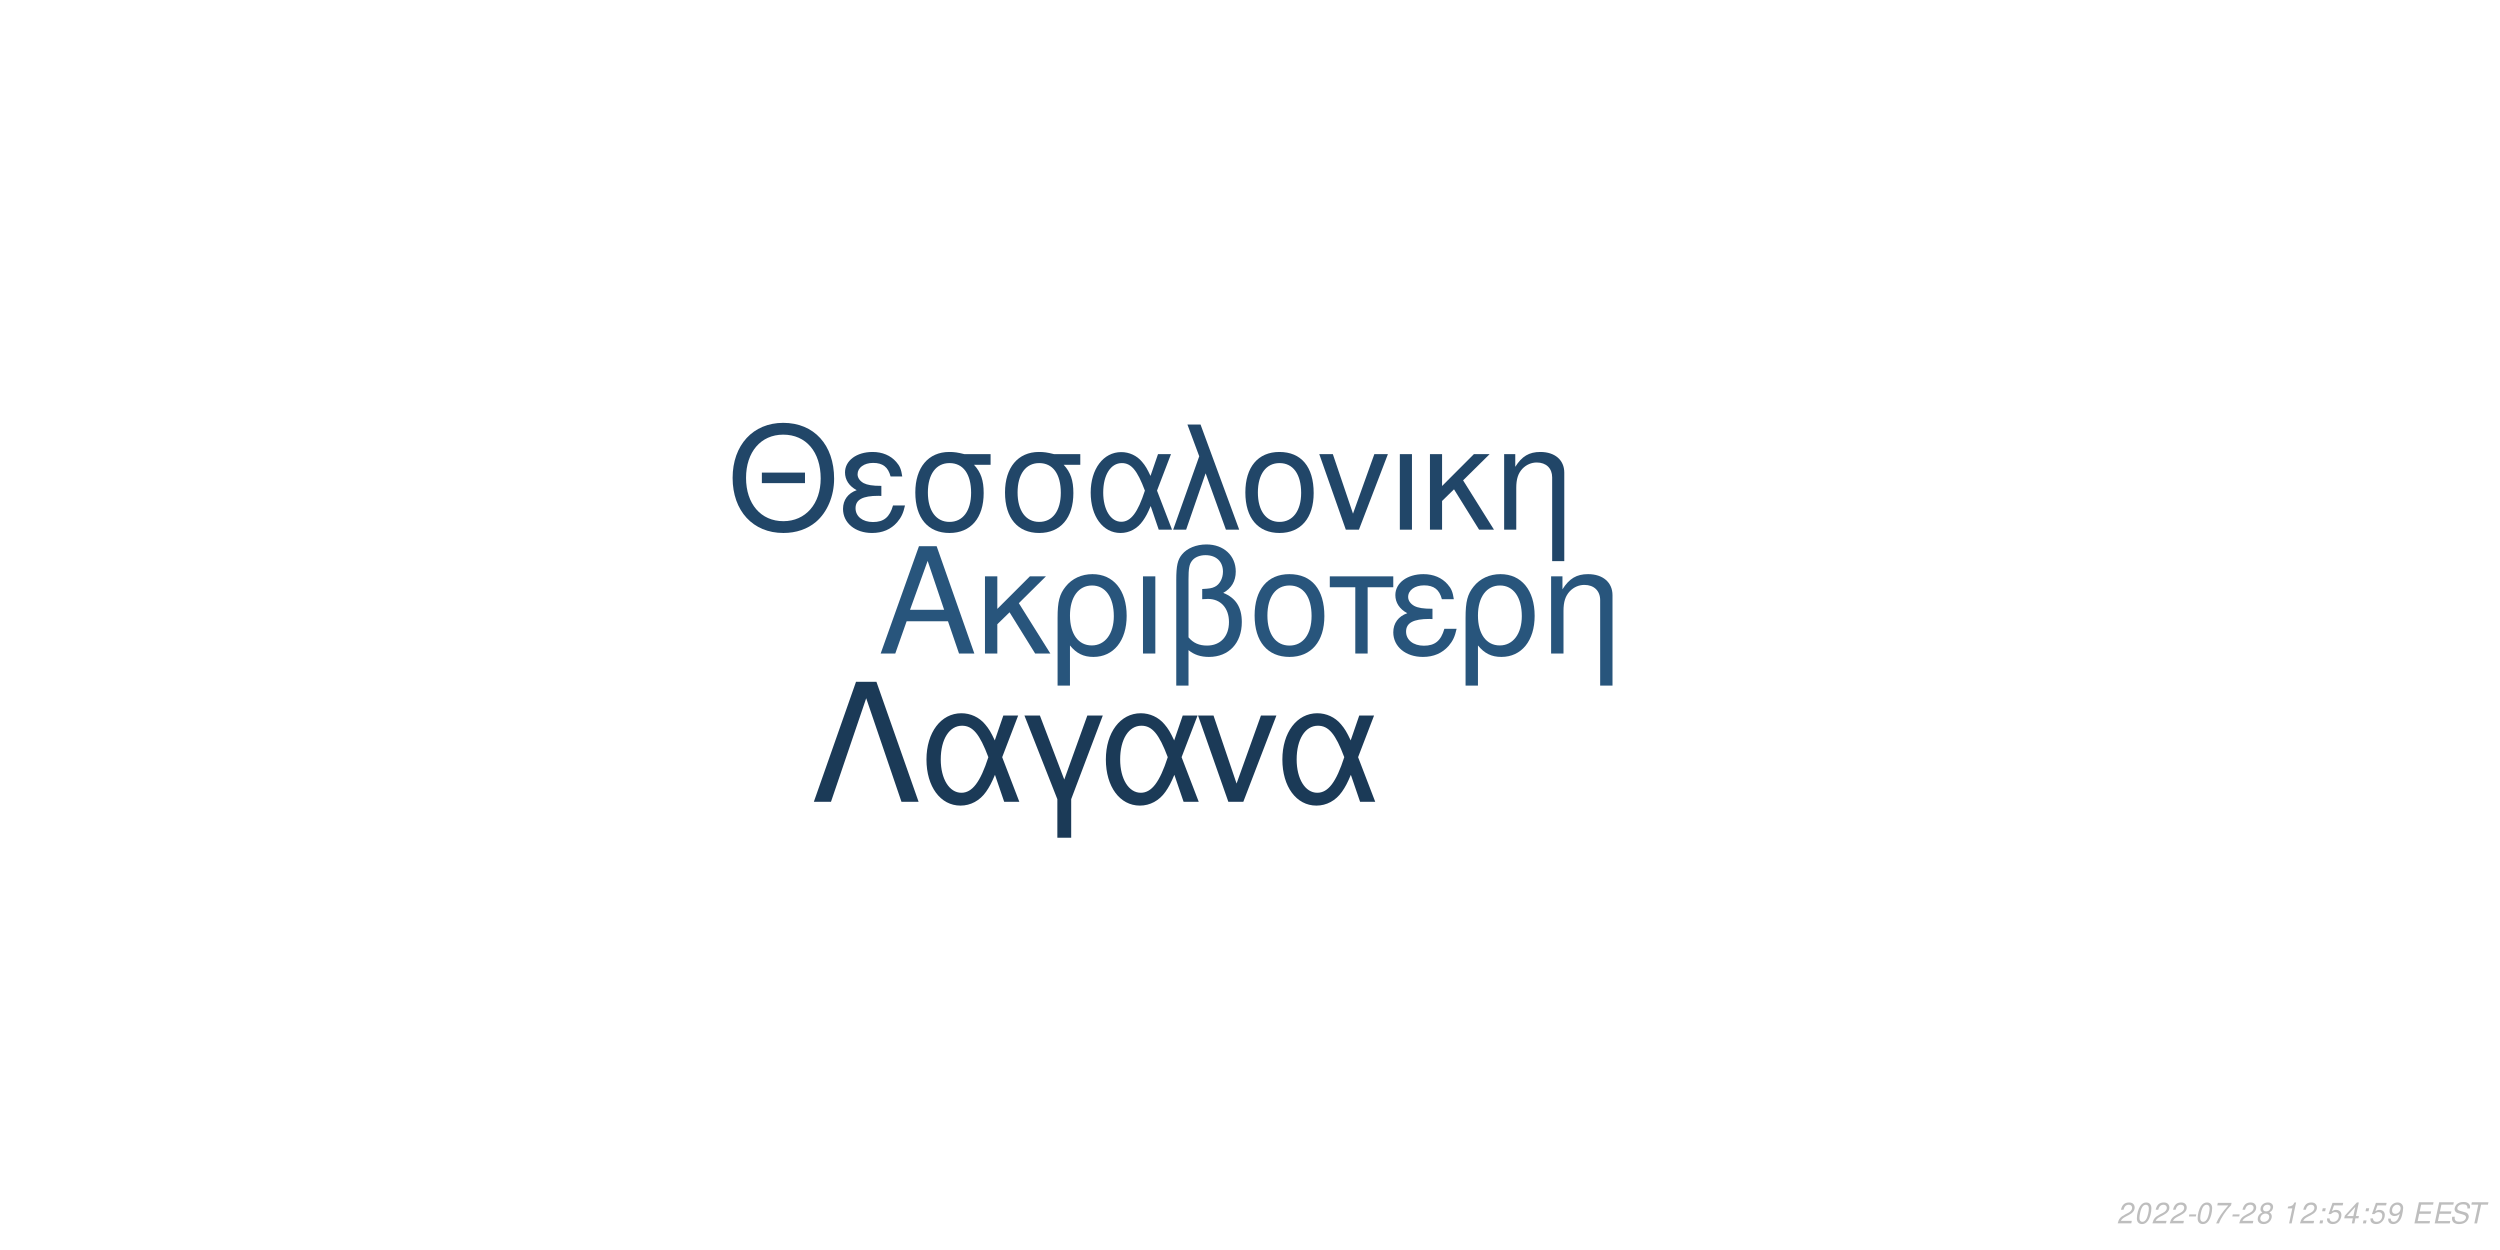
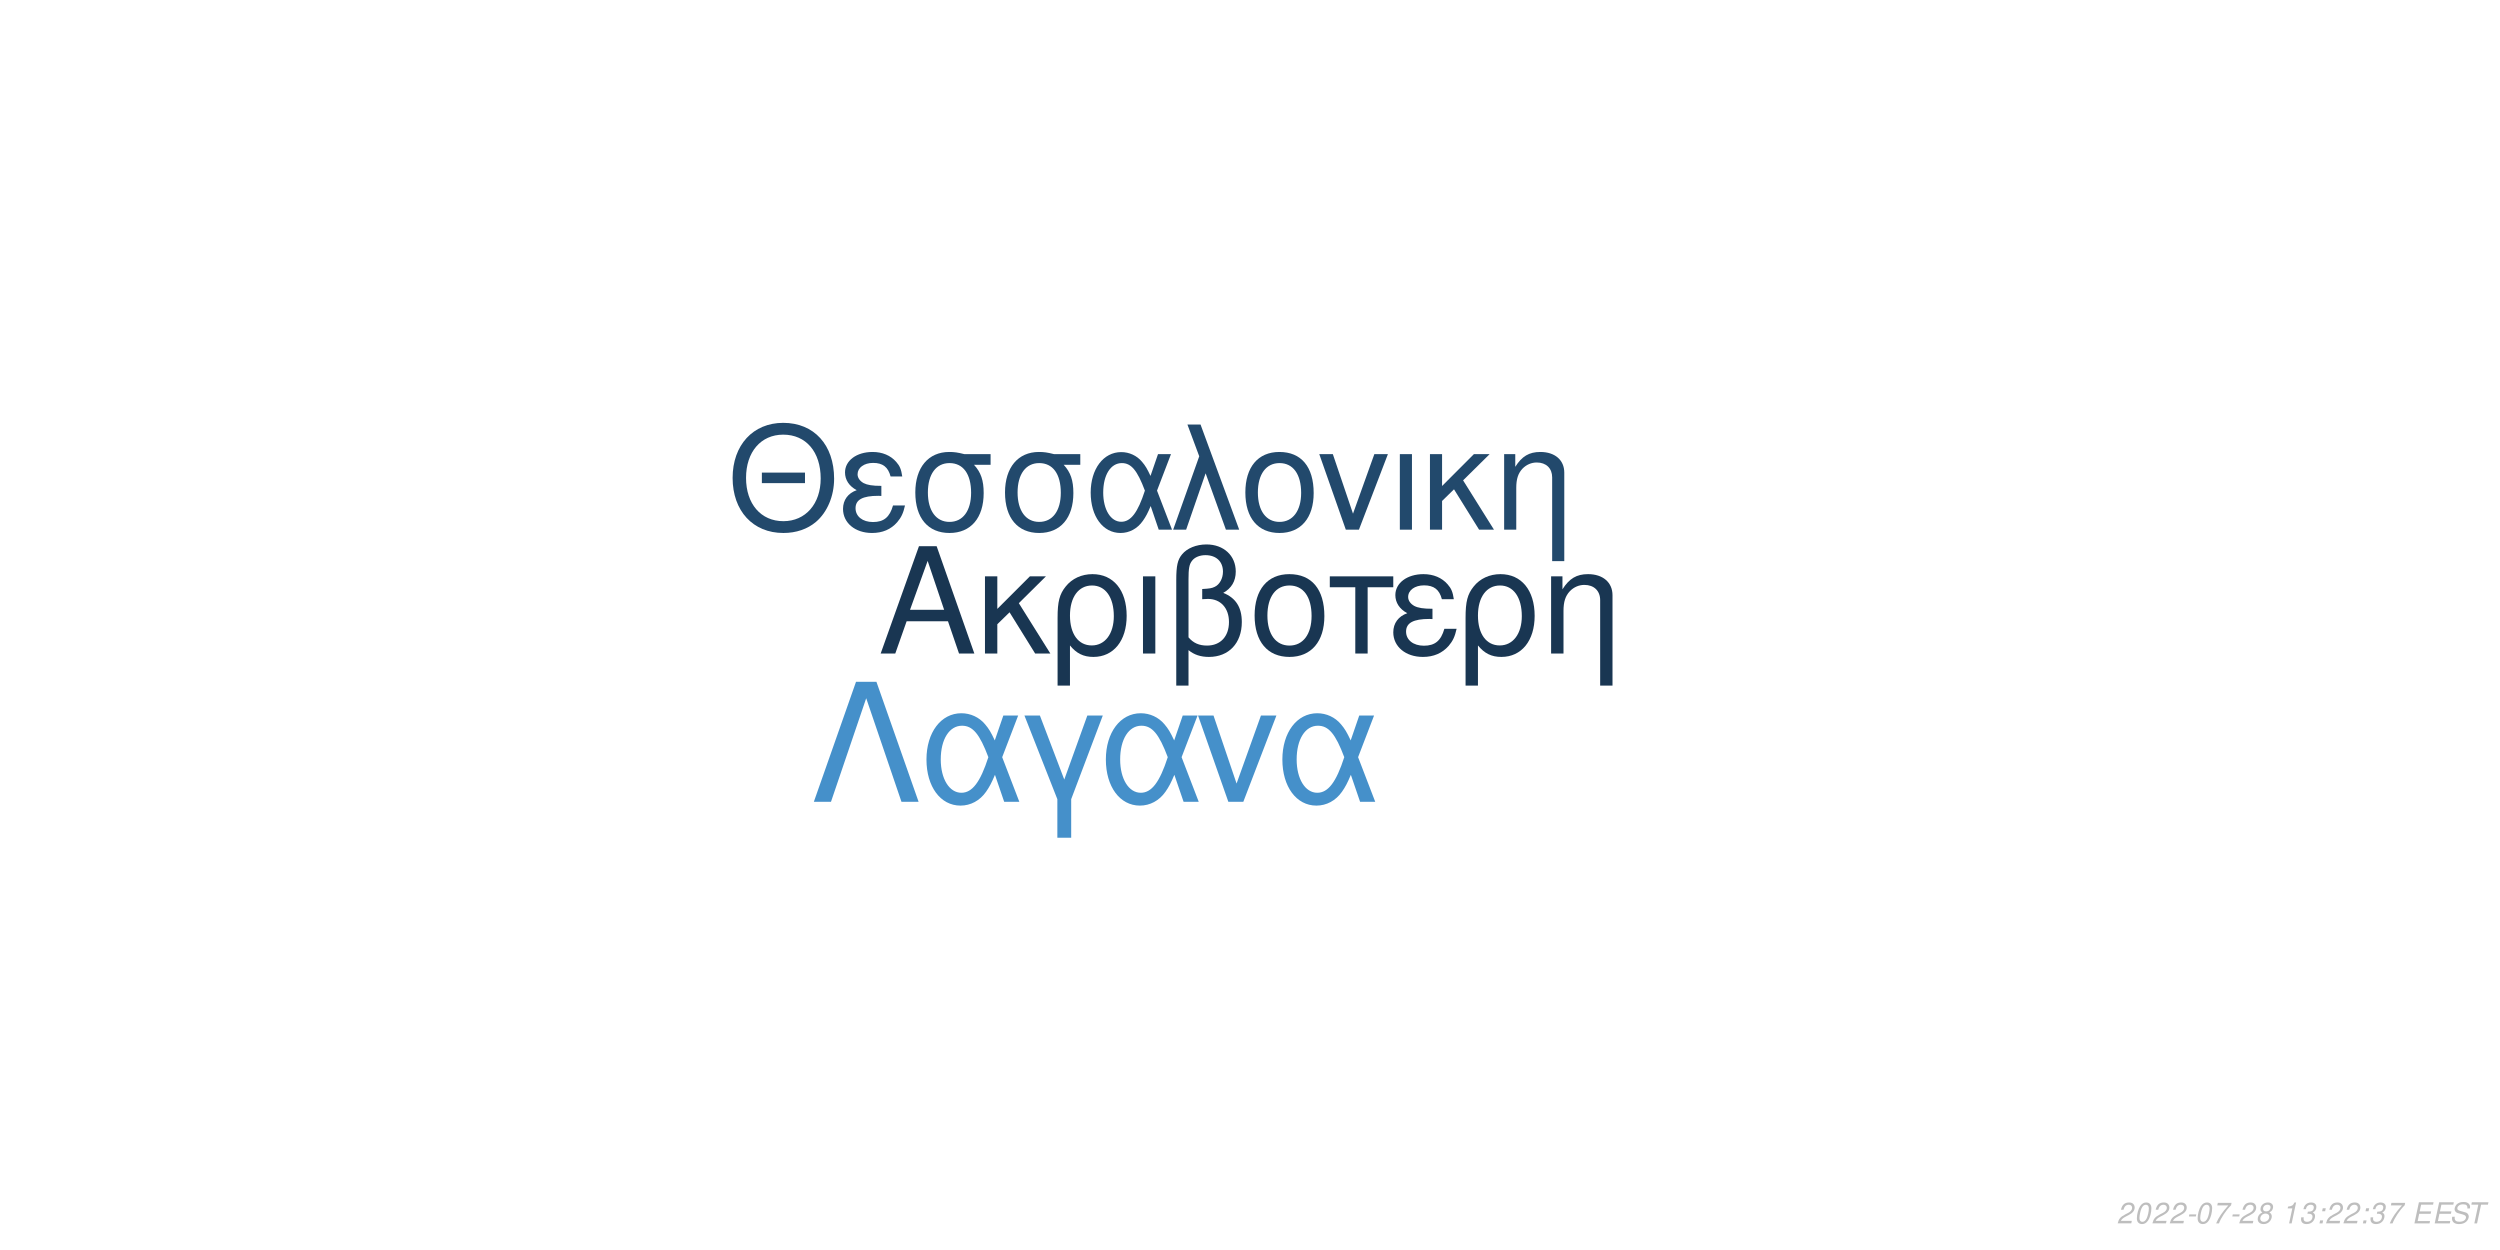
<svg xmlns="http://www.w3.org/2000/svg" xmlns:xlink="http://www.w3.org/1999/xlink" width="864pt" height="432pt" viewBox="0 0 864 432" version="1.1">
  <defs>
    <g>
      <symbol overflow="visible" id="glyph0-0">
        <path style="stroke:none;" d="" />
      </symbol>
      <symbol overflow="visible" id="glyph0-1">
        <path style="stroke:none;" d="M 24.125 -11.141 L 27.938 0 L 33.234 0 L 20.203 -37.094 L 14.094 -37.094 L 0.859 0 L 5.906 0 L 9.828 -11.141 Z M 22.797 -15.109 L 11 -15.109 L 17.094 -32.016 Z M 22.797 -15.109 " />
      </symbol>
      <symbol overflow="visible" id="glyph0-2">
        <path style="stroke:none;" d="M 7.172 -15.422 L 7.172 -26.672 L 2.906 -26.672 L 2.906 0 L 7.172 0 L 7.172 -10.125 L 11.406 -14.25 L 20.25 0 L 25.5 0 L 14.609 -17.406 L 23.969 -26.672 L 18.422 -26.672 Z M 7.172 -15.422 " />
      </symbol>
      <symbol overflow="visible" id="glyph0-3">
        <path style="stroke:none;" d="M 3 11.094 L 7.281 11.094 L 7.281 -2.797 C 9.516 -0.047 11.953 1.172 15.375 1.172 C 22.344 1.172 26.875 -4.422 26.875 -13.031 C 26.875 -21.891 22.297 -27.438 15.062 -27.438 C 11.297 -27.438 7.984 -25.906 5.797 -23.156 C 3.672 -20.516 3 -17.969 3 -12.359 Z M 14.906 -23.516 C 19.547 -23.516 22.438 -19.438 22.438 -12.922 C 22.438 -6.812 19.391 -2.797 14.812 -2.797 C 10.172 -2.797 7.281 -6.766 7.281 -13.125 C 7.281 -19.484 10.234 -23.516 14.906 -23.516 Z M 14.906 -23.516 " />
      </symbol>
      <symbol overflow="visible" id="glyph0-4">
        <path style="stroke:none;" d="M 3.516 0 L 7.781 0 L 7.781 -26.672 L 3.516 -26.672 Z M 3.516 0 " />
      </symbol>
      <symbol overflow="visible" id="glyph0-5">
        <path style="stroke:none;" d="M 4.016 11.094 L 8.25 11.094 L 8.25 -1.172 C 10.172 0.406 12.422 1.172 15.312 1.172 C 22.188 1.172 26.672 -3.609 26.672 -10.891 C 26.672 -15.984 24.578 -19.234 20.25 -20.969 C 23.109 -22.547 24.578 -25.031 24.578 -28.344 C 24.578 -33.844 20.406 -37.703 14.453 -37.703 C 10.938 -37.703 7.734 -36.391 6 -34.25 C 4.484 -32.422 4.016 -30.328 4.016 -25.391 Z M 8.25 -25.656 C 8.25 -29.359 8.5 -30.844 9.469 -32.062 C 10.375 -33.281 12.156 -34 14.094 -34 C 17.812 -34 20.156 -31.812 20.156 -28.297 C 20.156 -25.953 18.984 -23.812 17.297 -23.047 C 16.281 -22.547 15.469 -22.438 12.984 -22.297 L 12.984 -18.781 C 13.734 -18.828 14.344 -18.875 14.969 -18.875 C 19.344 -18.875 22.234 -15.719 22.234 -10.891 C 22.234 -5.906 19.281 -2.75 14.656 -2.75 C 11.953 -2.75 9.922 -3.609 8.25 -5.594 Z M 8.25 -25.656 " />
      </symbol>
      <symbol overflow="visible" id="glyph0-6">
        <path style="stroke:none;" d="M 14.094 -27.438 C 6.562 -27.438 2.094 -22.094 2.094 -13.125 C 2.094 -4.125 6.562 1.172 14.141 1.172 C 21.672 1.172 26.203 -4.172 26.203 -12.922 C 26.203 -22.188 21.828 -27.438 14.094 -27.438 Z M 14.141 -23.516 C 18.938 -23.516 21.781 -19.594 21.781 -12.984 C 21.781 -6.672 18.828 -2.75 14.141 -2.75 C 9.422 -2.75 6.516 -6.672 6.516 -13.125 C 6.516 -19.594 9.422 -23.516 14.141 -23.516 Z M 14.141 -23.516 " />
      </symbol>
      <symbol overflow="visible" id="glyph0-7">
        <path style="stroke:none;" d="M 7.891 0 L 12.156 0 L 12.156 -22.906 L 21.016 -22.906 L 21.016 -26.672 L -0.922 -26.672 L -0.922 -22.906 L 7.891 -22.906 Z M 7.891 0 " />
      </symbol>
      <symbol overflow="visible" id="glyph0-8">
        <path style="stroke:none;" d="M 14.562 -15.469 C 11.344 -15.469 9.562 -15.781 8.297 -16.438 C 6.922 -17.203 6.156 -18.328 6.156 -19.547 C 6.156 -21.891 8.453 -23.562 11.656 -23.562 C 15.062 -23.562 16.953 -22.094 17.812 -18.781 L 21.938 -18.781 C 21.578 -21.266 21.062 -22.5 19.797 -23.922 C 17.812 -26.203 14.906 -27.438 11.453 -27.438 C 5.797 -27.438 1.734 -24.375 1.734 -20.203 C 1.734 -17.609 3.156 -15.375 5.859 -13.938 C 2.797 -12.875 1.016 -10.484 1.016 -7.328 C 1.016 -2.391 5.297 1.172 11.25 1.172 C 14.969 1.172 17.906 -0.109 20.156 -2.641 C 21.578 -4.328 22.297 -5.797 22.906 -8.547 L 18.672 -8.547 C 17.5 -4.422 15.422 -2.703 11.609 -2.703 C 7.938 -2.703 5.438 -4.688 5.438 -7.578 C 5.438 -10.578 7.938 -11.953 13.484 -11.953 C 13.641 -11.953 14.094 -11.953 14.562 -11.906 Z M 14.562 -15.469 " />
      </symbol>
      <symbol overflow="visible" id="glyph0-9">
        <path style="stroke:none;" d="M 3.562 -26.672 L 3.562 0 L 7.844 0 L 7.844 -14.703 C 7.844 -17.906 8.5 -19.891 10.031 -21.531 C 11.406 -22.953 13.188 -23.719 15.062 -23.719 C 18.375 -23.719 20.516 -21.672 20.516 -18.469 L 20.516 11.094 L 24.781 11.094 L 24.781 -20.156 C 24.781 -24.578 21.469 -27.438 16.328 -27.438 C 12.359 -27.438 9.828 -25.906 7.484 -22.188 L 7.484 -26.672 Z M 3.562 -26.672 " />
      </symbol>
      <symbol overflow="visible" id="glyph1-0">
        <path style="stroke:none;" d="" />
      </symbol>
      <symbol overflow="visible" id="glyph1-1">
        <path style="stroke:none;" d="M 26.859 -19.734 L 11.953 -19.734 L 11.953 -16.094 L 26.859 -16.094 Z M 19.328 -36.922 C 8.922 -36.922 1.844 -29.25 1.844 -17.891 C 1.844 -6.484 8.875 1.141 19.391 1.141 C 23.812 1.141 27.703 -0.203 30.641 -2.688 C 34.578 -6.031 36.922 -11.656 36.922 -17.594 C 36.922 -29.297 30 -36.922 19.328 -36.922 Z M 19.328 -32.844 C 27.203 -32.844 32.281 -26.906 32.281 -17.688 C 32.281 -8.922 27.062 -2.938 19.391 -2.938 C 11.609 -2.938 6.484 -8.922 6.484 -17.891 C 6.484 -26.859 11.609 -32.844 19.328 -32.844 Z M 19.328 -32.844 " />
      </symbol>
      <symbol overflow="visible" id="glyph1-2">
        <path style="stroke:none;" d="M 14.25 -15.141 C 11.109 -15.141 9.375 -15.453 8.125 -16.094 C 6.781 -16.844 6.031 -17.938 6.031 -19.141 C 6.031 -21.422 8.266 -23.078 11.406 -23.078 C 14.75 -23.078 16.594 -21.625 17.438 -18.391 L 21.469 -18.391 C 21.125 -20.828 20.625 -22.031 19.391 -23.422 C 17.438 -25.656 14.594 -26.859 11.219 -26.859 C 5.688 -26.859 1.688 -23.875 1.688 -19.781 C 1.688 -17.234 3.094 -15.047 5.734 -13.656 C 2.734 -12.609 1 -10.266 1 -7.172 C 1 -2.344 5.188 1.141 11.016 1.141 C 14.656 1.141 17.547 -0.094 19.734 -2.594 C 21.125 -4.234 21.828 -5.688 22.422 -8.375 L 18.281 -8.375 C 17.141 -4.328 15.094 -2.641 11.359 -2.641 C 7.766 -2.641 5.328 -4.578 5.328 -7.422 C 5.328 -10.359 7.766 -11.703 13.203 -11.703 C 13.359 -11.703 13.797 -11.703 14.25 -11.656 Z M 14.25 -15.141 " />
      </symbol>
      <symbol overflow="visible" id="glyph1-3">
        <path style="stroke:none;" d="M 29 -26.109 L 19.938 -26.109 C 17.594 -26.703 16.438 -26.859 14.703 -26.859 C 7.469 -26.859 2.984 -21.469 2.984 -12.859 C 2.984 -4.031 7.375 1.141 14.797 1.141 C 22.172 1.141 26.609 -4.078 26.609 -12.656 C 26.609 -17.047 25.656 -19.828 23.266 -22.422 L 29 -22.422 Z M 14.797 -23.016 C 19.531 -23.016 22.266 -19.234 22.266 -12.75 C 22.266 -6.531 19.438 -2.688 14.797 -2.688 C 10.172 -2.688 7.328 -6.531 7.328 -12.859 C 7.328 -19.188 10.172 -23.016 14.797 -23.016 Z M 14.797 -23.016 " />
      </symbol>
      <symbol overflow="visible" id="glyph1-4">
        <path style="stroke:none;" d="M 29.344 -26.109 L 24.859 -26.109 L 22.266 -18.578 C 21.125 -21.031 20.484 -22.125 19.328 -23.469 C 17.547 -25.609 14.906 -26.812 12.156 -26.812 C 5.984 -26.812 1.594 -20.984 1.594 -12.812 C 1.594 -4.578 5.828 1.141 11.906 1.141 C 14.953 1.141 17.734 -0.344 19.625 -3.047 C 20.672 -4.531 21.281 -5.688 22.328 -8.172 L 25.109 0 L 29.703 0 L 24.516 -13.5 Z M 20.328 -13.5 C 17.891 -5.922 15.453 -2.734 12.156 -2.734 C 8.516 -2.734 5.922 -6.922 5.922 -12.812 C 5.922 -18.938 8.516 -23.016 12.359 -23.016 C 15.594 -23.016 17.688 -20.531 20.328 -13.5 Z M 20.328 -13.5 " />
      </symbol>
      <symbol overflow="visible" id="glyph1-5">
        <path style="stroke:none;" d="M 1.094 0 L 5.578 0 L 12.312 -19.484 L 19.328 0 L 23.922 0 L 10.562 -36.328 L 6.031 -36.328 L 10.109 -25.359 Z M 1.094 0 " />
      </symbol>
      <symbol overflow="visible" id="glyph1-6">
        <path style="stroke:none;" d="M 13.797 -26.859 C 6.422 -26.859 2.047 -21.625 2.047 -12.859 C 2.047 -4.031 6.422 1.141 13.859 1.141 C 21.234 1.141 25.656 -4.078 25.656 -12.656 C 25.656 -21.719 21.375 -26.859 13.797 -26.859 Z M 13.859 -23.016 C 18.531 -23.016 21.328 -19.188 21.328 -12.703 C 21.328 -6.531 18.438 -2.688 13.859 -2.688 C 9.219 -2.688 6.375 -6.531 6.375 -12.859 C 6.375 -19.188 9.219 -23.016 13.859 -23.016 Z M 13.859 -23.016 " />
      </symbol>
      <symbol overflow="visible" id="glyph1-7">
        <path style="stroke:none;" d="M 14.297 0 L 24.312 -26.109 L 19.625 -26.109 L 12.25 -5.531 L 5.281 -26.109 L 0.594 -26.109 L 9.766 0 Z M 14.297 0 " />
      </symbol>
      <symbol overflow="visible" id="glyph1-8">
        <path style="stroke:none;" d="M 3.438 0 L 7.625 0 L 7.625 -26.109 L 3.438 -26.109 Z M 3.438 0 " />
      </symbol>
      <symbol overflow="visible" id="glyph1-9">
        <path style="stroke:none;" d="M 7.031 -15.094 L 7.031 -26.109 L 2.844 -26.109 L 2.844 0 L 7.031 0 L 7.031 -9.922 L 11.156 -13.953 L 19.828 0 L 24.969 0 L 14.297 -17.047 L 23.469 -26.109 L 18.031 -26.109 Z M 7.031 -15.094 " />
      </symbol>
      <symbol overflow="visible" id="glyph1-10">
        <path style="stroke:none;" d="M 3.484 -26.109 L 3.484 0 L 7.672 0 L 7.672 -14.406 C 7.672 -17.547 8.328 -19.484 9.812 -21.078 C 11.156 -22.469 12.906 -23.219 14.75 -23.219 C 17.984 -23.219 20.078 -21.234 20.078 -18.094 L 20.078 10.859 L 24.266 10.859 L 24.266 -19.734 C 24.266 -24.062 21.031 -26.859 16 -26.859 C 12.109 -26.859 9.609 -25.359 7.328 -21.719 L 7.328 -26.109 Z M 3.484 -26.109 " />
      </symbol>
      <symbol overflow="visible" id="glyph2-0">
        <path style="stroke:none;" d="" />
      </symbol>
      <symbol overflow="visible" id="glyph2-1">
        <path style="stroke:none;" d="M 22.531 -41.484 L 15.484 -41.484 L 0.906 0 L 6.828 0 L 19 -35.797 L 31.188 0 L 37.109 0 Z M 22.531 -41.484 " />
      </symbol>
      <symbol overflow="visible" id="glyph2-2">
        <path style="stroke:none;" d="M 33.516 -29.812 L 28.391 -29.812 L 25.438 -21.219 C 24.125 -24.016 23.391 -25.266 22.078 -26.797 C 20.031 -29.25 17.016 -30.609 13.891 -30.609 C 6.828 -30.609 1.828 -23.953 1.828 -14.625 C 1.828 -5.234 6.656 1.312 13.594 1.312 C 17.078 1.312 20.266 -0.391 22.422 -3.469 C 23.609 -5.172 24.297 -6.484 25.5 -9.328 L 28.688 0 L 33.922 0 L 28 -15.422 Z M 23.219 -15.422 C 20.422 -6.766 17.641 -3.125 13.891 -3.125 C 9.734 -3.125 6.766 -7.906 6.766 -14.625 C 6.766 -21.625 9.734 -26.297 14.109 -26.297 C 17.812 -26.297 20.203 -23.453 23.219 -15.422 Z M 23.219 -15.422 " />
      </symbol>
      <symbol overflow="visible" id="glyph2-3">
        <path style="stroke:none;" d="M 12.062 12.406 L 16.844 12.406 L 16.844 -0.906 L 27.766 -29.812 L 22.422 -29.812 L 14.453 -7.688 L 6.031 -29.812 L 0.688 -29.812 L 12.062 -0.906 Z M 12.062 12.406 " />
      </symbol>
      <symbol overflow="visible" id="glyph2-4">
        <path style="stroke:none;" d="M 16.328 0 L 27.766 -29.812 L 22.422 -29.812 L 14 -6.312 L 6.031 -29.812 L 0.688 -29.812 L 11.156 0 Z M 16.328 0 " />
      </symbol>
      <symbol overflow="visible" id="glyph3-0">
        <path style="stroke:none;" d="" />
      </symbol>
      <symbol overflow="visible" id="glyph3-1">
        <path style="stroke:none;" d="M 5.234 -0.875 L 1.469 -0.875 C 1.641 -1.375 2.203 -1.891 3.109 -2.344 L 4.234 -2.938 C 5.562 -3.625 6.219 -4.469 6.219 -5.484 C 6.219 -5.938 6.062 -6.359 5.797 -6.656 C 5.469 -7.047 4.984 -7.234 4.312 -7.234 C 2.766 -7.234 1.891 -6.453 1.484 -4.734 L 2.375 -4.734 C 2.484 -5.188 2.609 -5.484 2.797 -5.75 C 3.094 -6.203 3.609 -6.453 4.188 -6.453 C 4.891 -6.453 5.344 -6.031 5.344 -5.375 C 5.344 -4.703 4.859 -4.094 4.016 -3.656 L 2.984 -3.125 C 1.234 -2.188 0.797 -1.656 0.344 -0.016 L 5.047 -0.016 Z M 5.234 -0.875 " />
      </symbol>
      <symbol overflow="visible" id="glyph3-2">
        <path style="stroke:none;" d="M 4.203 -7.234 C 3.375 -7.234 2.688 -6.812 2.125 -5.984 C 1.484 -5.047 0.984 -3.188 0.984 -1.734 C 0.984 -1.109 1.172 -0.562 1.484 -0.266 C 1.797 0.047 2.281 0.234 2.766 0.234 C 3.625 0.234 4.281 -0.156 4.859 -1.016 C 5.516 -1.953 6 -3.797 6 -5.266 C 6 -6.5 5.328 -7.234 4.203 -7.234 Z M 4.094 -6.453 C 4.734 -6.453 5.125 -5.984 5.125 -5.156 C 5.125 -4.203 4.781 -2.625 4.406 -1.812 C 3.984 -0.938 3.516 -0.547 2.875 -0.547 C 2.25 -0.547 1.875 -1.031 1.875 -1.828 C 1.875 -2.797 2.203 -4.344 2.594 -5.203 C 2.984 -6.047 3.453 -6.453 4.094 -6.453 Z M 4.094 -6.453 " />
      </symbol>
      <symbol overflow="visible" id="glyph3-3">
        <path style="stroke:none;" d="M 3.516 -3.125 L 1.125 -3.125 L 0.969 -2.406 L 3.359 -2.406 Z M 3.516 -3.125 " />
      </symbol>
      <symbol overflow="visible" id="glyph3-4">
        <path style="stroke:none;" d="M 6.703 -7.094 L 1.953 -7.094 L 1.766 -6.219 L 5.594 -6.219 C 3.344 -3.688 2.266 -2.109 1.375 0 L 2.344 0 C 3.031 -1.906 4.828 -4.594 6.547 -6.281 Z M 6.703 -7.094 " />
      </symbol>
      <symbol overflow="visible" id="glyph3-5">
        <path style="stroke:none;" d="M 4.766 -3.797 C 5.078 -3.969 5.234 -4.078 5.438 -4.234 C 5.812 -4.594 6.062 -5.172 6.062 -5.734 C 6.062 -6.625 5.344 -7.234 4.266 -7.234 C 2.812 -7.234 1.703 -6.219 1.703 -4.875 C 1.703 -4.406 1.875 -4.125 2.359 -3.812 C 1.297 -3.312 0.75 -2.516 0.75 -1.469 C 0.75 -0.438 1.547 0.234 2.812 0.234 C 3.656 0.234 4.359 -0.094 4.938 -0.734 C 5.359 -1.234 5.609 -1.859 5.609 -2.438 C 5.609 -3.047 5.312 -3.516 4.766 -3.797 Z M 4.109 -6.453 C 4.797 -6.453 5.188 -6.125 5.188 -5.578 C 5.188 -5.266 5.062 -4.922 4.859 -4.672 C 4.562 -4.312 4.188 -4.156 3.656 -4.156 C 2.984 -4.156 2.594 -4.453 2.594 -4.984 C 2.594 -5.859 3.203 -6.453 4.109 -6.453 Z M 3.453 -3.406 C 4.234 -3.406 4.734 -2.984 4.734 -2.312 C 4.734 -1.312 3.922 -0.547 2.875 -0.547 C 2.125 -0.547 1.625 -0.969 1.625 -1.625 C 1.625 -2.609 2.438 -3.406 3.453 -3.406 Z M 3.453 -3.406 " />
      </symbol>
      <symbol overflow="visible" id="glyph3-6">
        <path style="stroke:none;" d="" />
      </symbol>
      <symbol overflow="visible" id="glyph3-7">
        <path style="stroke:none;" d="M 3.703 -5.188 L 2.594 0 L 3.469 0 L 5.016 -7.234 L 4.438 -7.234 C 3.906 -6.156 3.688 -6.016 2.234 -5.812 L 2.109 -5.188 Z M 3.703 -5.188 " />
      </symbol>
      <symbol overflow="visible" id="glyph3-8">
+         <path style="stroke:none;" d="M 2.922 -3.312 C 3.125 -3.344 3.234 -3.344 3.375 -3.344 C 4.203 -3.344 4.688 -3 4.688 -2.406 C 4.688 -1.312 3.906 -0.547 2.781 -0.547 C 2.047 -0.547 1.594 -0.938 1.594 -1.562 C 1.594 -1.719 1.609 -1.844 1.656 -2.094 L 0.766 -2.094 C 0.734 -1.797 0.719 -1.641 0.719 -1.469 C 0.719 -0.375 1.406 0.234 2.641 0.234 C 3.547 0.234 4.297 -0.078 4.812 -0.656 C 5.266 -1.156 5.562 -1.875 5.562 -2.547 C 5.562 -3.125 5.344 -3.453 4.797 -3.734 C 5.641 -4.234 6.016 -4.844 6.016 -5.734 C 6.016 -6.656 5.312 -7.234 4.203 -7.234 C 3.375 -7.234 2.672 -6.938 2.188 -6.375 C 1.891 -6.031 1.703 -5.641 1.516 -4.906 L 2.391 -4.906 C 2.5 -5.359 2.594 -5.594 2.734 -5.812 C 3.047 -6.234 3.516 -6.453 4.078 -6.453 C 4.734 -6.453 5.141 -6.125 5.141 -5.578 C 5.141 -5.188 5.016 -4.797 4.797 -4.547 C 4.516 -4.234 4 -4.062 3.266 -4.062 L 3.078 -4.062 Z M 2.922 -3.312 " />
+       </symbol>
+       <symbol overflow="visible" id="glyph3-9">
        <path style="stroke:none;" d="M 2.359 -1.031 L 1.312 -1.031 L 1.094 0 L 2.141 0 Z M 3.266 -5.234 L 2.219 -5.234 L 2 -4.203 L 3.047 -4.203 Z M 3.266 -5.234 " />
      </symbol>
-       <symbol overflow="visible" id="glyph3-9">
-         <path style="stroke:none;" d="M 6.297 -7.094 L 2.594 -7.094 L 1.234 -3.234 L 2.047 -3.234 C 2.656 -3.766 2.938 -3.906 3.531 -3.906 C 4.328 -3.906 4.797 -3.453 4.797 -2.688 C 4.797 -1.438 3.969 -0.547 2.828 -0.547 C 2.031 -0.547 1.609 -0.938 1.578 -1.734 L 0.703 -1.734 L 0.703 -1.516 C 0.703 -0.938 0.844 -0.547 1.188 -0.266 C 1.562 0.062 2.078 0.234 2.703 0.234 C 3.656 0.234 4.391 -0.156 4.984 -0.922 C 5.422 -1.5 5.672 -2.234 5.672 -2.953 C 5.672 -4 4.938 -4.672 3.812 -4.672 C 3.328 -4.672 2.906 -4.547 2.406 -4.234 L 3.109 -6.219 L 6.109 -6.219 Z M 6.297 -7.094 " />
-       </symbol>
      <symbol overflow="visible" id="glyph3-10">
-         <path style="stroke:none;" d="M 3.625 -1.75 L 3.266 0 L 4.141 0 L 4.516 -1.75 L 5.562 -1.75 L 5.734 -2.531 L 4.688 -2.531 L 5.688 -7.234 L 5.016 -7.234 L 0.844 -2.672 L 0.641 -1.75 Z M 3.797 -2.531 L 1.594 -2.531 L 4.469 -5.703 Z M 3.797 -2.531 " />
+         <path style="stroke:none;" d="M 2.547 -3.312 L 6.5 -3.312 L 6.688 -4.141 L 2.719 -4.141 L 3.219 -6.469 L 7.344 -6.469 L 7.516 -7.297 L 2.453 -7.297 L 0.906 0 L 6.125 0 L 6.297 -0.812 L 2.016 -0.812 Z M 2.547 -3.312 " />
      </symbol>
      <symbol overflow="visible" id="glyph3-11">
-         <path style="stroke:none;" d="M 0.844 -1.656 C 0.844 -1.547 0.844 -1.438 0.844 -1.375 C 0.844 -0.406 1.531 0.234 2.578 0.234 C 3.203 0.234 3.766 0.016 4.297 -0.438 C 4.938 -1 5.312 -1.656 5.594 -2.719 C 5.844 -3.672 6.016 -4.766 6.016 -5.375 C 6.016 -5.844 5.844 -6.328 5.547 -6.656 C 5.203 -7.031 4.703 -7.234 4.062 -7.234 C 2.516 -7.234 1.297 -5.938 1.297 -4.266 C 1.297 -3.203 1.984 -2.547 3.047 -2.547 C 3.484 -2.547 3.953 -2.672 4.281 -2.891 C 4.406 -2.984 4.547 -3.078 4.828 -3.344 C 4.438 -1.484 3.703 -0.547 2.703 -0.547 C 2.109 -0.547 1.719 -0.938 1.719 -1.547 L 1.719 -1.656 Z M 3.953 -6.453 C 4.625 -6.453 5.141 -5.953 5.141 -5.281 C 5.141 -4.188 4.312 -3.312 3.297 -3.312 C 2.594 -3.312 2.172 -3.734 2.172 -4.453 C 2.172 -5.562 2.984 -6.453 3.953 -6.453 Z M 3.953 -6.453 " />
+         <path style="stroke:none;" d="M 7.062 -5.156 C 7.125 -5.438 7.141 -5.562 7.141 -5.703 C 7.141 -6.156 6.938 -6.594 6.594 -6.891 C 6.188 -7.25 5.656 -7.406 4.875 -7.406 C 3.844 -7.406 3.047 -7.125 2.5 -6.562 C 2.094 -6.141 1.781 -5.438 1.781 -4.922 C 1.781 -4.297 2.219 -3.766 2.891 -3.562 L 4.594 -3.094 C 5.406 -2.859 5.734 -2.578 5.734 -2.094 C 5.734 -1.781 5.547 -1.406 5.266 -1.141 C 4.844 -0.766 4.266 -0.578 3.453 -0.578 C 2.328 -0.578 1.812 -0.984 1.812 -1.906 C 1.812 -2.047 1.812 -2.125 1.844 -2.312 L 0.984 -2.312 C 0.906 -2.062 0.891 -1.906 0.891 -1.688 C 0.891 -0.484 1.797 0.234 3.297 0.234 C 4.359 0.234 5.234 -0.062 5.812 -0.609 C 6.344 -1.078 6.688 -1.797 6.688 -2.375 C 6.688 -2.641 6.609 -2.906 6.453 -3.156 C 6.234 -3.5 5.938 -3.703 5.469 -3.828 L 3.75 -4.312 C 2.984 -4.547 2.734 -4.734 2.734 -5.188 C 2.734 -5.547 2.875 -5.844 3.188 -6.109 C 3.547 -6.438 4.031 -6.594 4.703 -6.594 C 5.266 -6.594 5.688 -6.484 5.906 -6.297 C 6.094 -6.125 6.219 -5.797 6.219 -5.516 C 6.219 -5.422 6.203 -5.344 6.188 -5.156 Z M 7.062 -5.156 " />
      </symbol>
      <symbol overflow="visible" id="glyph3-12">
-         <path style="stroke:none;" d="M 2.547 -3.312 L 6.5 -3.312 L 6.688 -4.141 L 2.719 -4.141 L 3.219 -6.469 L 7.344 -6.469 L 7.516 -7.297 L 2.453 -7.297 L 0.906 0 L 6.125 0 L 6.297 -0.812 L 2.016 -0.812 Z M 2.547 -3.312 " />
-       </symbol>
-       <symbol overflow="visible" id="glyph3-13">
-         <path style="stroke:none;" d="M 7.062 -5.156 C 7.125 -5.438 7.141 -5.562 7.141 -5.703 C 7.141 -6.156 6.938 -6.594 6.594 -6.891 C 6.188 -7.25 5.656 -7.406 4.875 -7.406 C 3.844 -7.406 3.047 -7.125 2.5 -6.562 C 2.094 -6.141 1.781 -5.438 1.781 -4.922 C 1.781 -4.297 2.219 -3.766 2.891 -3.562 L 4.594 -3.094 C 5.406 -2.859 5.734 -2.578 5.734 -2.094 C 5.734 -1.781 5.547 -1.406 5.266 -1.141 C 4.844 -0.766 4.266 -0.578 3.453 -0.578 C 2.328 -0.578 1.812 -0.984 1.812 -1.906 C 1.812 -2.047 1.812 -2.125 1.844 -2.312 L 0.984 -2.312 C 0.906 -2.062 0.891 -1.906 0.891 -1.688 C 0.891 -0.484 1.797 0.234 3.297 0.234 C 4.359 0.234 5.234 -0.062 5.812 -0.609 C 6.344 -1.078 6.688 -1.797 6.688 -2.375 C 6.688 -2.641 6.609 -2.906 6.453 -3.156 C 6.234 -3.5 5.938 -3.703 5.469 -3.828 L 3.75 -4.312 C 2.984 -4.547 2.734 -4.734 2.734 -5.188 C 2.734 -5.547 2.875 -5.844 3.188 -6.109 C 3.547 -6.438 4.031 -6.594 4.703 -6.594 C 5.266 -6.594 5.688 -6.484 5.906 -6.297 C 6.094 -6.125 6.219 -5.797 6.219 -5.516 C 6.219 -5.422 6.203 -5.344 6.188 -5.156 Z M 7.062 -5.156 " />
-       </symbol>
-       <symbol overflow="visible" id="glyph3-14">
        <path style="stroke:none;" d="M 4.938 -6.469 L 7.312 -6.469 L 7.484 -7.297 L 1.75 -7.297 L 1.578 -6.469 L 3.984 -6.469 L 2.609 0 L 3.547 0 Z M 4.938 -6.469 " />
      </symbol>
    </g>
  </defs>
  <g id="surface1">
    <rect x="0" y="0" width="864" height="432" style="fill:rgb(100%,100%,100%);fill-opacity:1;stroke:none;" />
-     <g style="fill:rgb(15.686%,33.333%,48.627%);fill-opacity:1;">
+     <g style="fill:rgb(9.804%,21.176%,32.157%);fill-opacity:1;">
      <use xlink:href="#glyph0-1" x="303.5" y="225.861" />
      <use xlink:href="#glyph0-2" x="337.5" y="225.861" />
      <use xlink:href="#glyph0-3" x="362.5" y="225.861" />
      <use xlink:href="#glyph0-4" x="391.5" y="225.861" />
      <use xlink:href="#glyph0-5" x="402.5" y="225.861" />
      <use xlink:href="#glyph0-6" x="431.5" y="225.861" />
      <use xlink:href="#glyph0-7" x="460.5" y="225.861" />
      <use xlink:href="#glyph0-8" x="480.5" y="225.861" />
      <use xlink:href="#glyph0-3" x="503.5" y="225.861" />
      <use xlink:href="#glyph0-9" x="532.5" y="225.861" />
    </g>
-     <g style="fill:rgb(12.941%,27.451%,40.784%);fill-opacity:1;">
+     <g style="fill:rgb(13.333%,28.627%,42.353%);fill-opacity:1;">
      <use xlink:href="#glyph1-1" x="251.348" y="183.058" />
      <use xlink:href="#glyph1-2" x="290.348" y="183.058" />
      <use xlink:href="#glyph1-3" x="313.348" y="183.058" />
      <use xlink:href="#glyph1-3" x="344.348" y="183.058" />
      <use xlink:href="#glyph1-4" x="375.348" y="183.058" />
      <use xlink:href="#glyph1-5" x="404.348" y="183.058" />
      <use xlink:href="#glyph1-6" x="428.348" y="183.058" />
      <use xlink:href="#glyph1-7" x="455.348" y="183.058" />
      <use xlink:href="#glyph1-8" x="480.348" y="183.058" />
      <use xlink:href="#glyph1-9" x="491.348" y="183.058" />
      <use xlink:href="#glyph1-10" x="516.348" y="183.058" />
    </g>
-     <g style="fill:rgb(10.588%,22.745%,34.118%);fill-opacity:1;">
+     <g style="fill:rgb(27.059%,56.471%,79.216%);fill-opacity:1;">
      <use xlink:href="#glyph2-1" x="280.359" y="277.105" />
      <use xlink:href="#glyph2-2" x="318.359" y="277.105" />
      <use xlink:href="#glyph2-3" x="353.359" y="277.105" />
      <use xlink:href="#glyph2-2" x="380.359" y="277.105" />
      <use xlink:href="#glyph2-4" x="413.359" y="277.105" />
      <use xlink:href="#glyph2-2" x="441.359" y="277.105" />
    </g>
    <g style="fill:rgb(74.51%,74.51%,74.51%);fill-opacity:1;">
      <use xlink:href="#glyph3-1" x="731.52" y="422.81" />
      <use xlink:href="#glyph3-2" x="737.52" y="422.81" />
      <use xlink:href="#glyph3-1" x="743.52" y="422.81" />
      <use xlink:href="#glyph3-1" x="749.52" y="422.81" />
      <use xlink:href="#glyph3-3" x="755.52" y="422.81" />
      <use xlink:href="#glyph3-2" x="758.52" y="422.81" />
      <use xlink:href="#glyph3-4" x="764.52" y="422.81" />
      <use xlink:href="#glyph3-3" x="770.52" y="422.81" />
      <use xlink:href="#glyph3-1" x="773.52" y="422.81" />
      <use xlink:href="#glyph3-5" x="779.52" y="422.81" />
      <use xlink:href="#glyph3-6" x="785.52" y="422.81" />
      <use xlink:href="#glyph3-7" x="788.52" y="422.81" />
-       <use xlink:href="#glyph3-1" x="794.52" y="422.81" />
-       <use xlink:href="#glyph3-8" x="800.52" y="422.81" />
-       <use xlink:href="#glyph3-9" x="803.52" y="422.81" />
-       <use xlink:href="#glyph3-10" x="809.52" y="422.81" />
-       <use xlink:href="#glyph3-8" x="815.52" y="422.81" />
-       <use xlink:href="#glyph3-9" x="818.52" y="422.81" />
-       <use xlink:href="#glyph3-11" x="824.52" y="422.81" />
+       <use xlink:href="#glyph3-8" x="794.52" y="422.81" />
+       <use xlink:href="#glyph3-9" x="800.52" y="422.81" />
+       <use xlink:href="#glyph3-1" x="803.52" y="422.81" />
+       <use xlink:href="#glyph3-1" x="809.52" y="422.81" />
+       <use xlink:href="#glyph3-9" x="815.52" y="422.81" />
+       <use xlink:href="#glyph3-8" x="818.52" y="422.81" />
+       <use xlink:href="#glyph3-4" x="824.52" y="422.81" />
      <use xlink:href="#glyph3-6" x="830.52" y="422.81" />
-       <use xlink:href="#glyph3-12" x="833.52" y="422.81" />
-       <use xlink:href="#glyph3-12" x="840.52" y="422.81" />
-       <use xlink:href="#glyph3-13" x="846.52" y="422.81" />
-       <use xlink:href="#glyph3-14" x="852.52" y="422.81" />
+       <use xlink:href="#glyph3-10" x="833.52" y="422.81" />
+       <use xlink:href="#glyph3-10" x="840.52" y="422.81" />
+       <use xlink:href="#glyph3-11" x="846.52" y="422.81" />
+       <use xlink:href="#glyph3-12" x="852.52" y="422.81" />
    </g>
  </g>
</svg>
